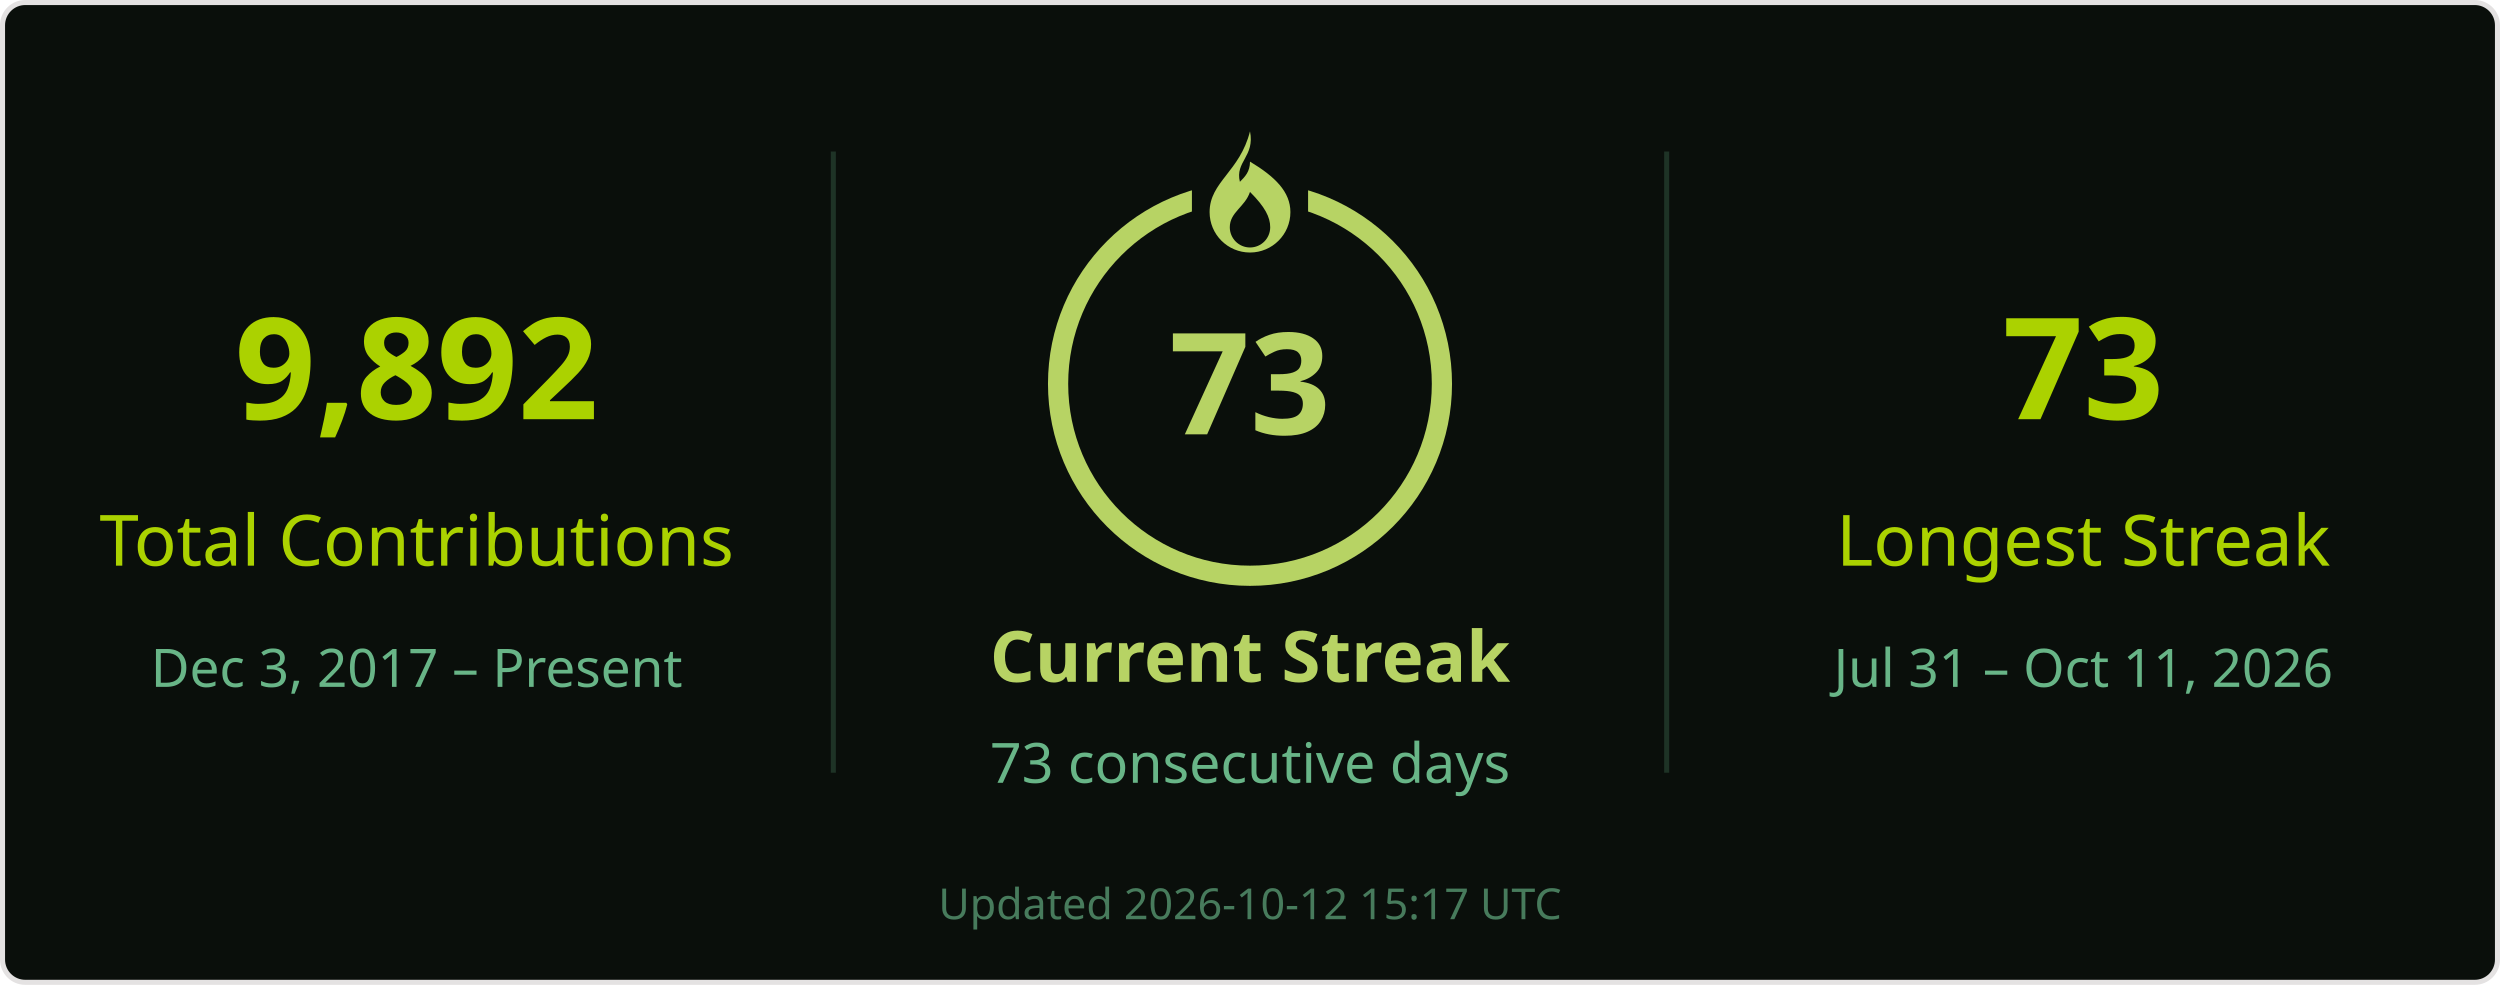
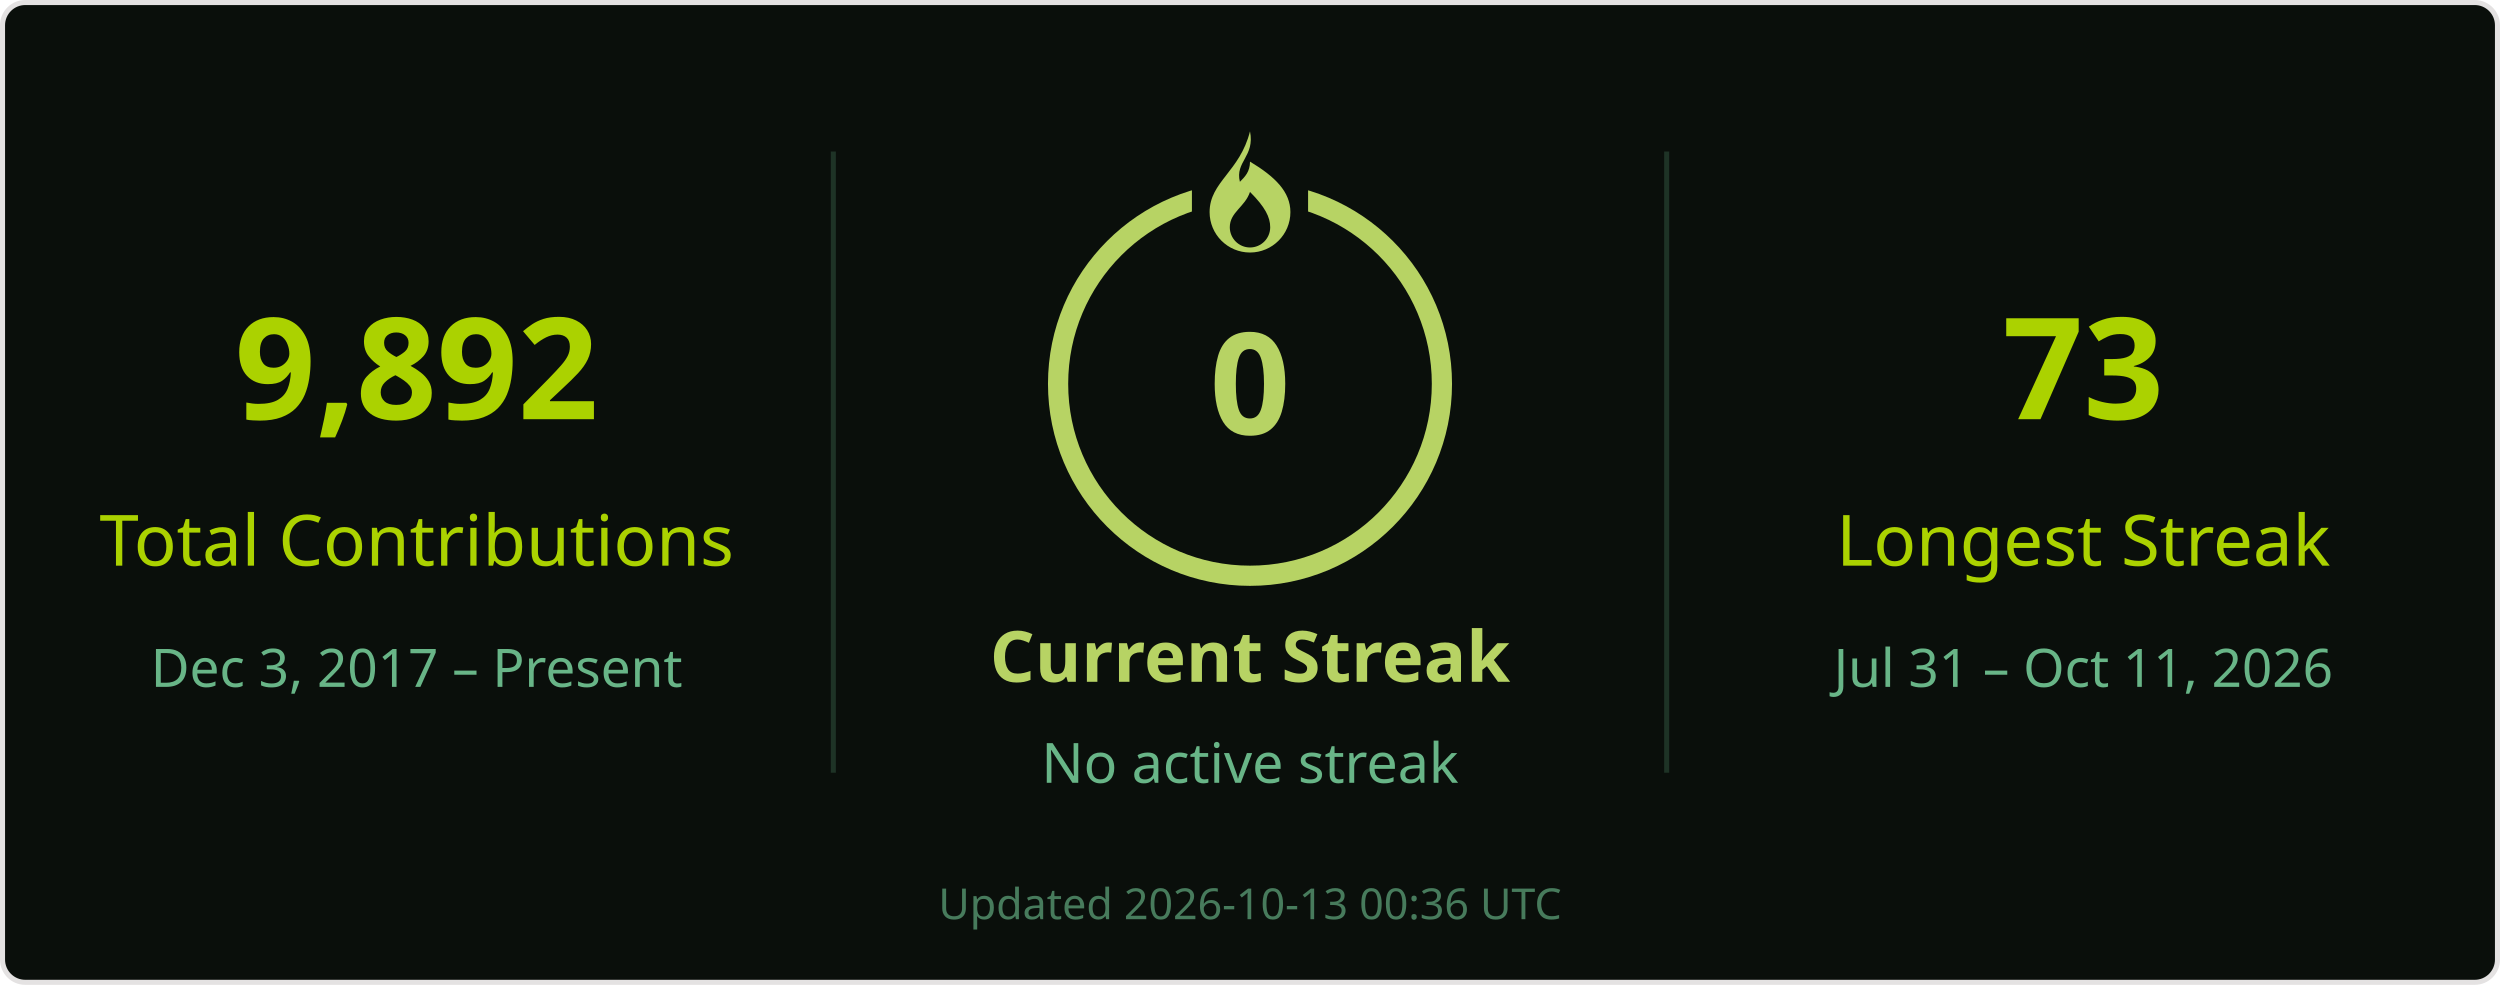
<svg xmlns="http://www.w3.org/2000/svg" width="495" height="195" viewBox="0 0 495 195" role="img" aria-labelledby="title desc">
  <rect x=".5" y=".5" width="494" height="194" rx="4.5" fill="#0a0f0b" stroke="#e4e2e2" />
  <g font-family="Segoe UI, Ubuntu, Helvetica Neue, sans-serif">
    <path d="M165 30v123M330 30v123" stroke="#68b587" stroke-opacity=".22" />
    <text x="82.5" y="83" font-size="28" fill="#abd200" text-anchor="middle" font-weight="700">9,892</text>
    <text x="82.5" y="112" font-size="14" fill="#abd200" text-anchor="middle">Total Contributions</text>
    <text x="82.5" y="136" font-size="10.5" fill="#68b587" text-anchor="middle">Dec 3, 2017 – Present</text>
    <circle cx="247.5" cy="76" r="38" stroke="#b7d364" stroke-width="4" fill="none" />
    <rect x="236" y="26" width="23" height="21" fill="#0a0f0b" />
    <g transform="translate(239.5 26)" fill="#b7d364">
      <path d="M8 0c1 5-3 6-2 10 1-1 2-2 2-4 5 3 8 6 8 10a8 8 0 0 1-16 0C0 10 6 8 8 0Zm0 12c-1 3-4 4-4 7a4 4 0 0 0 8 0c0-2-1-4-4-7Z" />
    </g>
-     <text x="247.5" y="86" font-size="28" fill="#b7d364" text-anchor="middle" font-weight="700">73</text>
+     <text x="247.5" y="86" font-size="28" fill="#b7d364" text-anchor="middle" font-weight="700">0</text>
    <text x="247.5" y="135" font-size="14" fill="#b7d364" text-anchor="middle" font-weight="700">Current Streak</text>
-     <text x="247.5" y="155" font-size="11" fill="#68b587" text-anchor="middle">73 consecutive days</text>
+     <text x="247.5" y="155" font-size="11" fill="#68b587" text-anchor="middle">No active streak</text>
    <text x="412.5" y="83" font-size="28" fill="#abd200" text-anchor="middle" font-weight="700">73</text>
    <text x="412.5" y="112" font-size="14" fill="#abd200" text-anchor="middle">Longest Streak</text>
    <text x="412.5" y="136" font-size="10.5" fill="#68b587" text-anchor="middle">Jul 31 – Oct 11, 2026</text>
-     <text x="247.5" y="182" font-size="8.5" fill="#68b587" text-anchor="middle" opacity=".65">Updated 2026-10-12 15:17 UTC</text>
+     <text x="247.5" y="182" font-size="8.5" fill="#68b587" text-anchor="middle" opacity=".65">Updated 2026-10-13 00:36 UTC</text>
  </g>
</svg>
